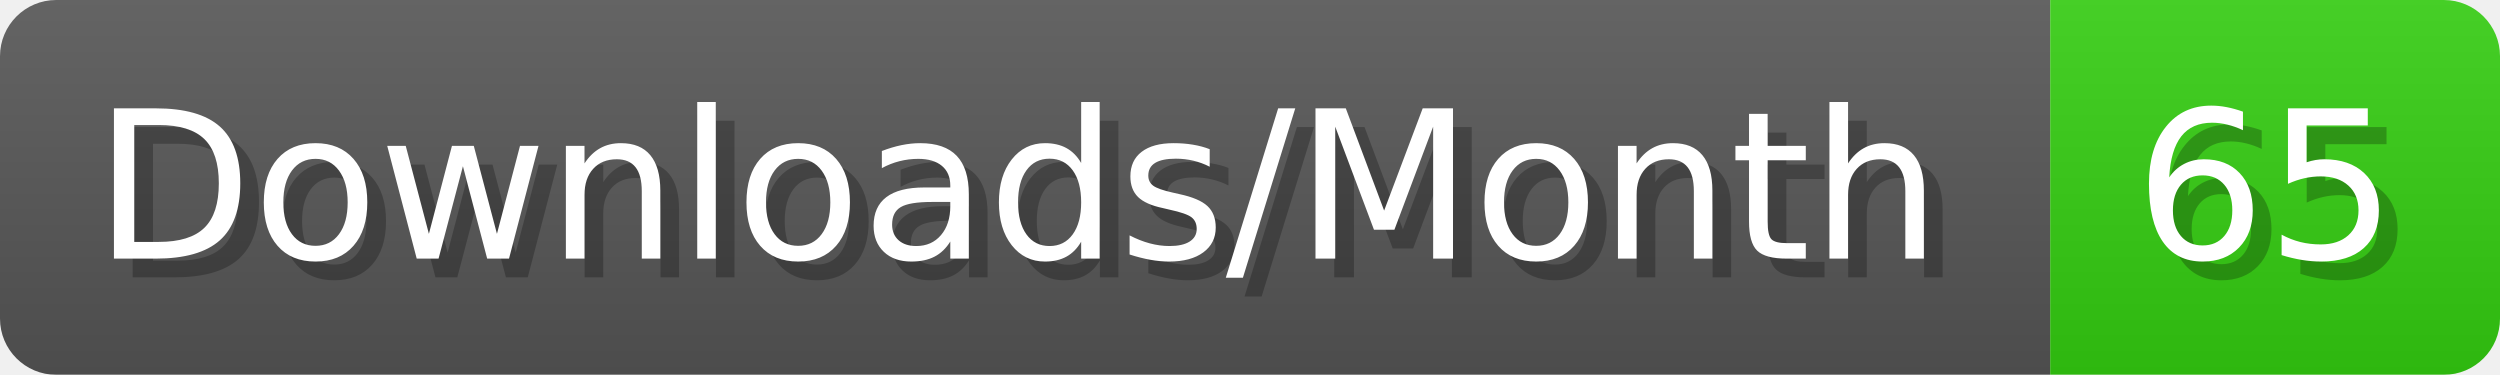
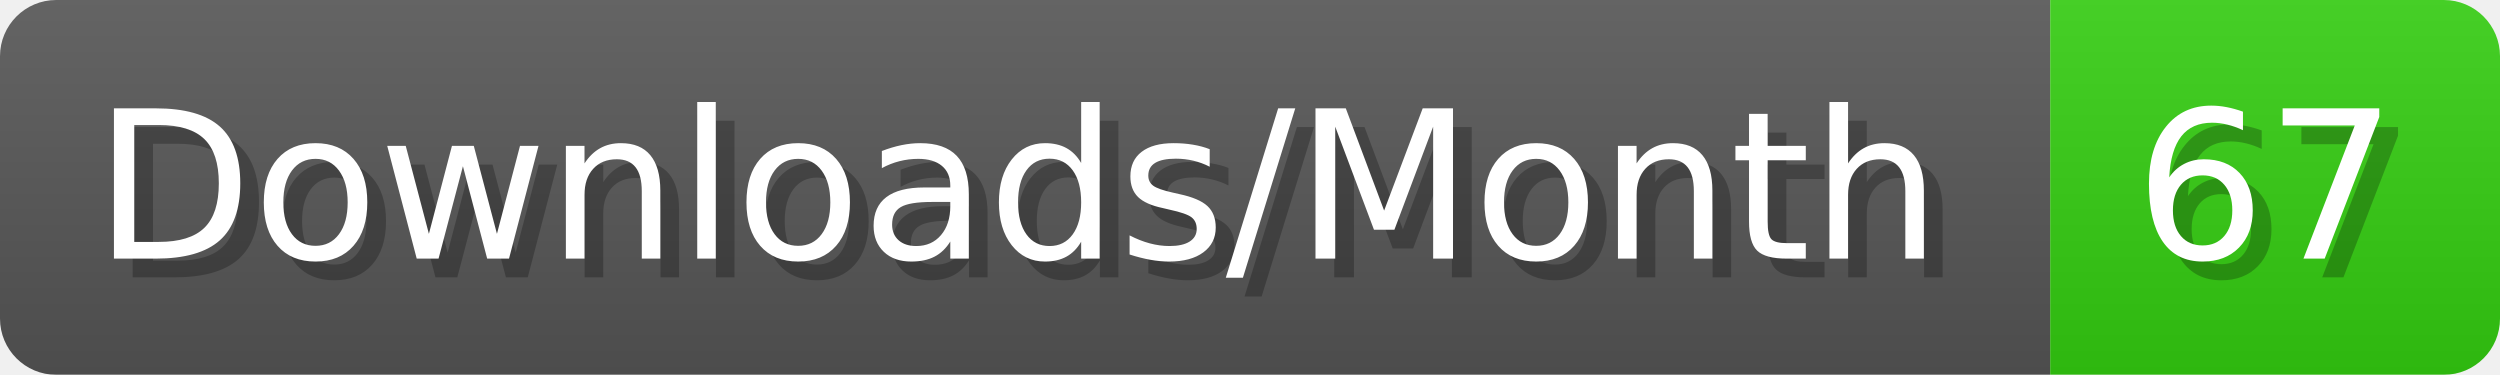
- <svg xmlns="http://www.w3.org/2000/svg" width="133.4" height="20" viewBox="0 0 1334 200" role="img" aria-label="Downloads/Month: 65">
+ <svg xmlns="http://www.w3.org/2000/svg" width="133.4" height="20" viewBox="0 0 1334 200" role="img" aria-label="Downloads/Month: 67">
  <linearGradient id="YlXUI" x2="0" y2="100%">
    <stop offset="0" stop-opacity=".1" stop-color="#EEE" />
    <stop offset="1" stop-opacity=".1" />
  </linearGradient>
  <mask id="JHhop">
    <rect width="1334" height="200" rx="30" fill="#FFF" />
  </mask>
  <g mask="url(#JHhop)">
    <rect width="1094" height="200" fill="#555" />
    <rect width="240" height="200" fill="#3C1" x="1094" />
    <rect width="1334" height="200" fill="url(#YlXUI)" />
  </g>
  <g aria-hidden="true" fill="#fff" text-anchor="start" font-family="Verdana,DejaVu Sans,sans-serif" font-size="110">
    <text x="60" y="148" textLength="994" fill="#000" opacity="0.25">Downloads/Month</text>
    <text x="50" y="138" textLength="994">Downloads/Month</text>
-     <text x="1149" y="148" textLength="140" fill="#000" opacity="0.25">65</text>
-     <text x="1139" y="138" textLength="140">65</text>
+     <text x="1149" y="148" textLength="140" fill="#000" opacity="0.25">67</text>
+     <text x="1139" y="138" textLength="140">67</text>
  </g>
</svg>
